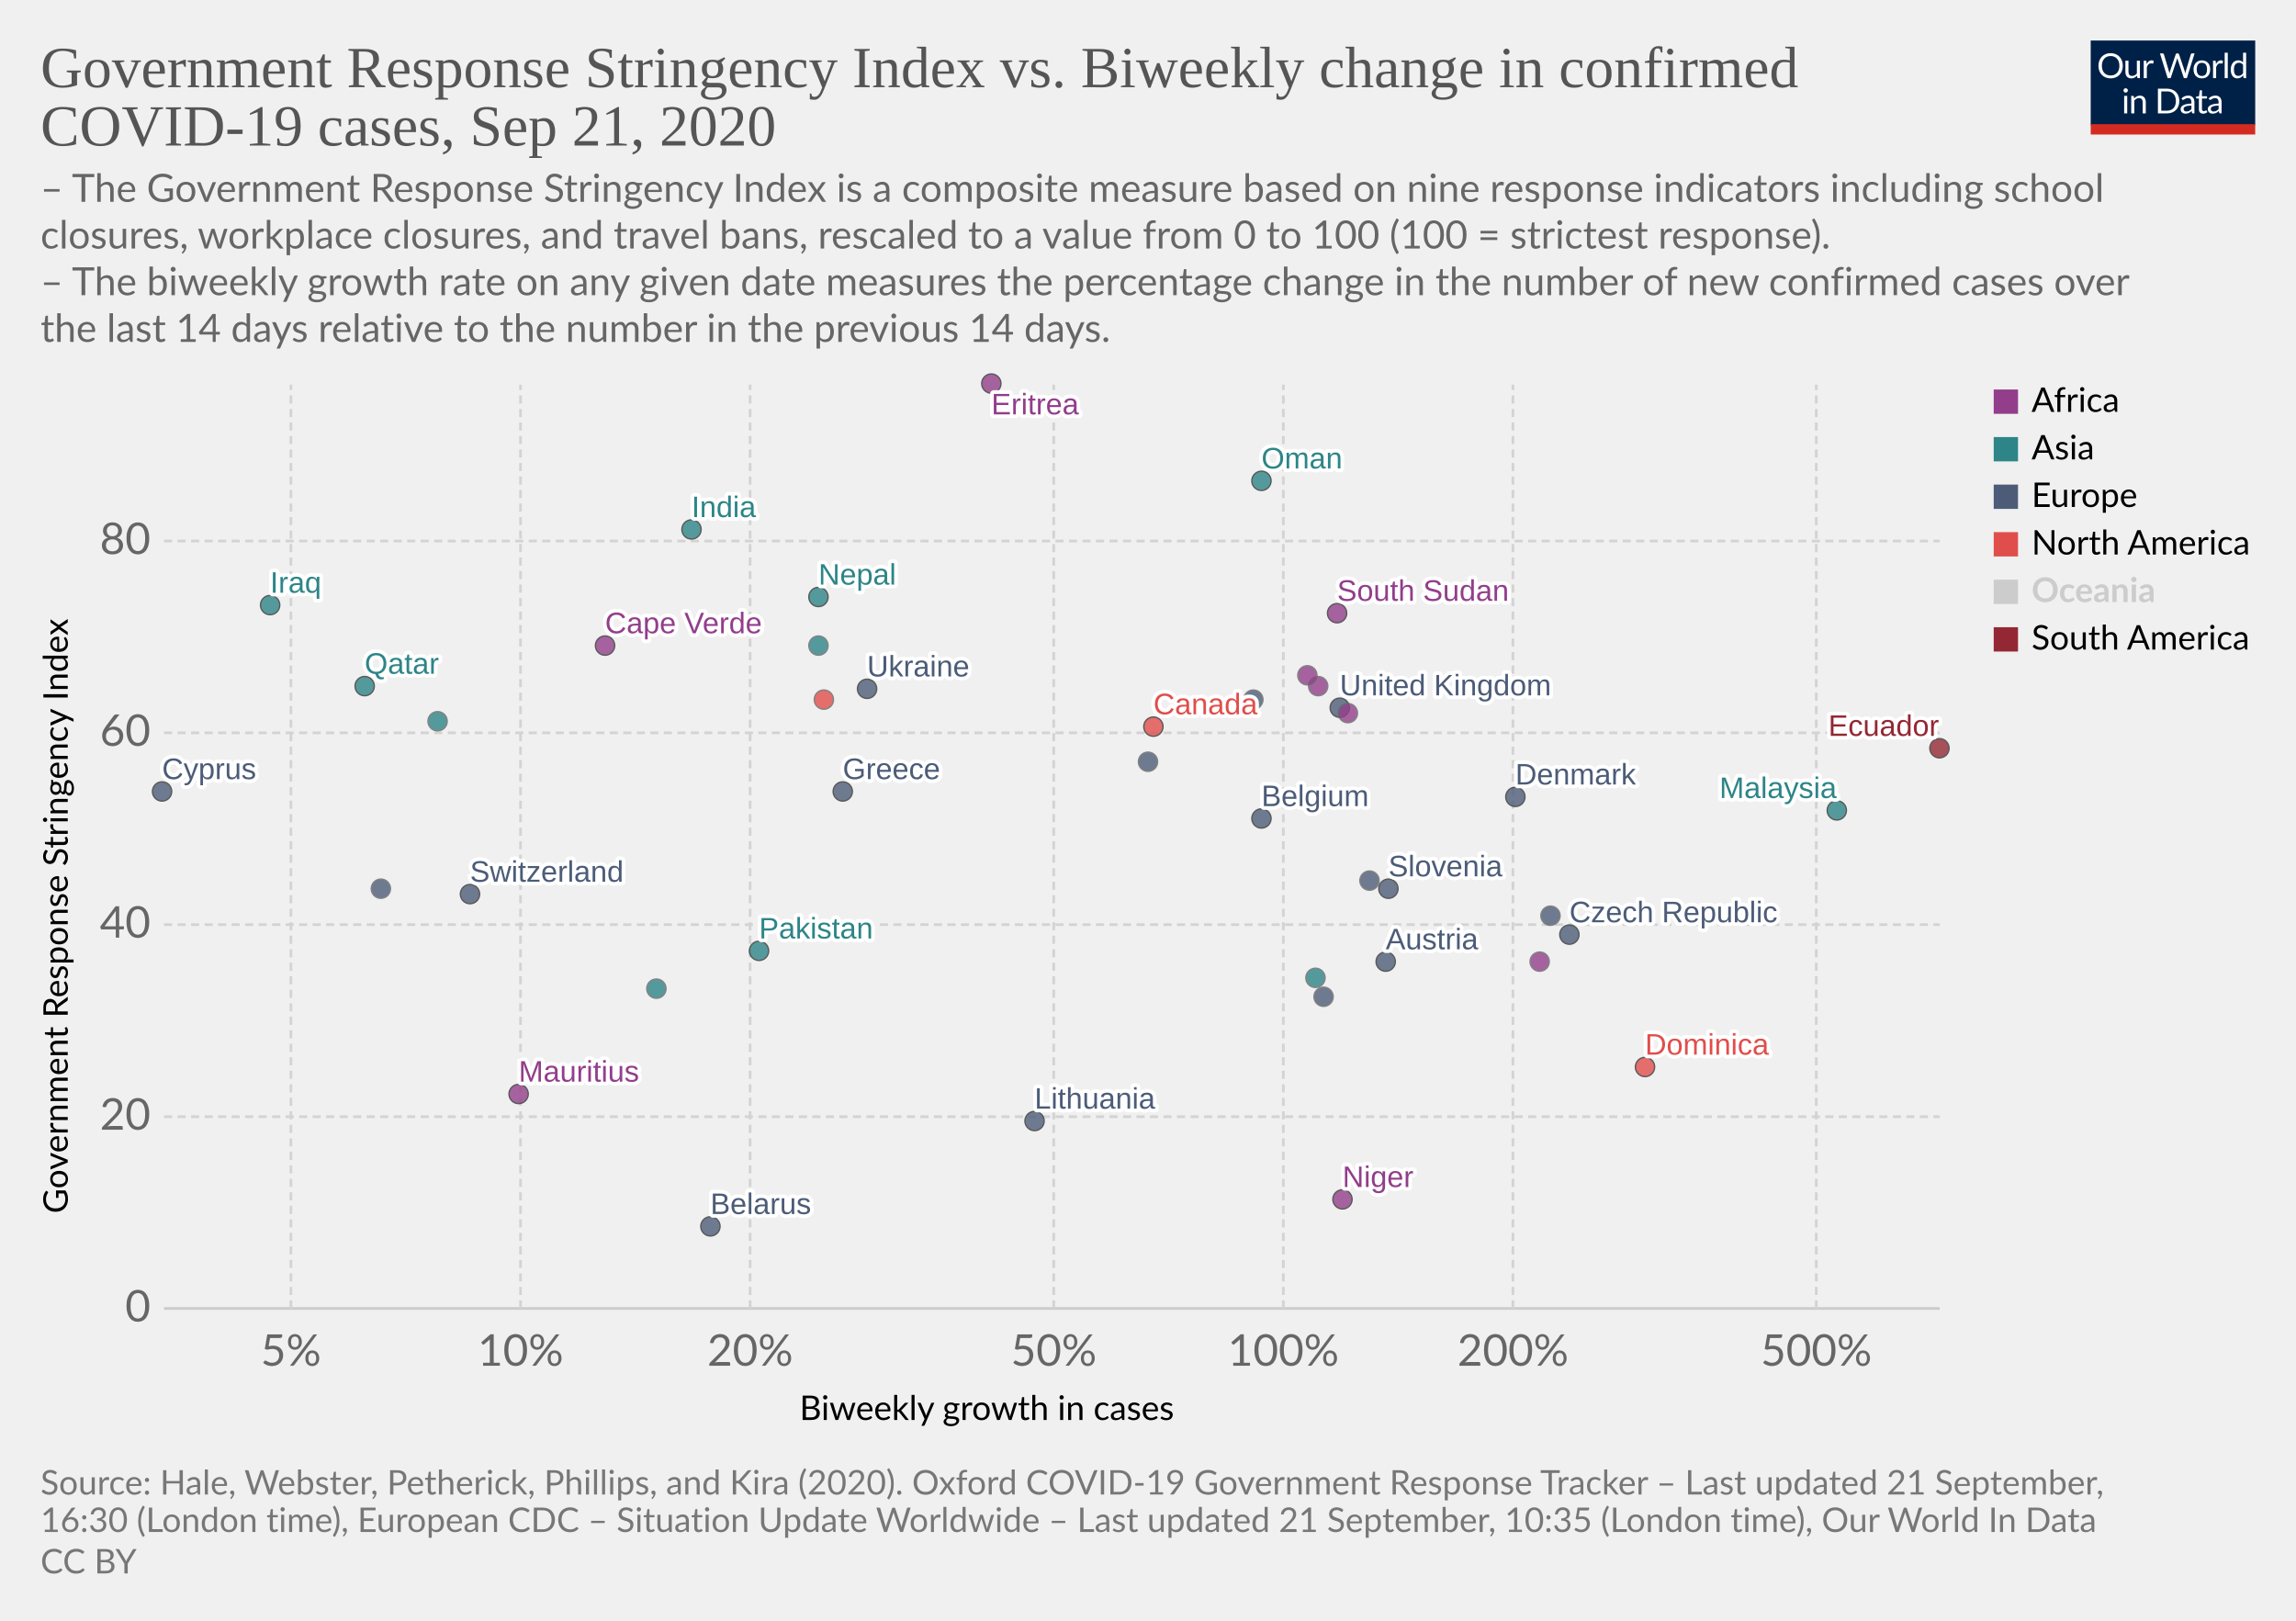
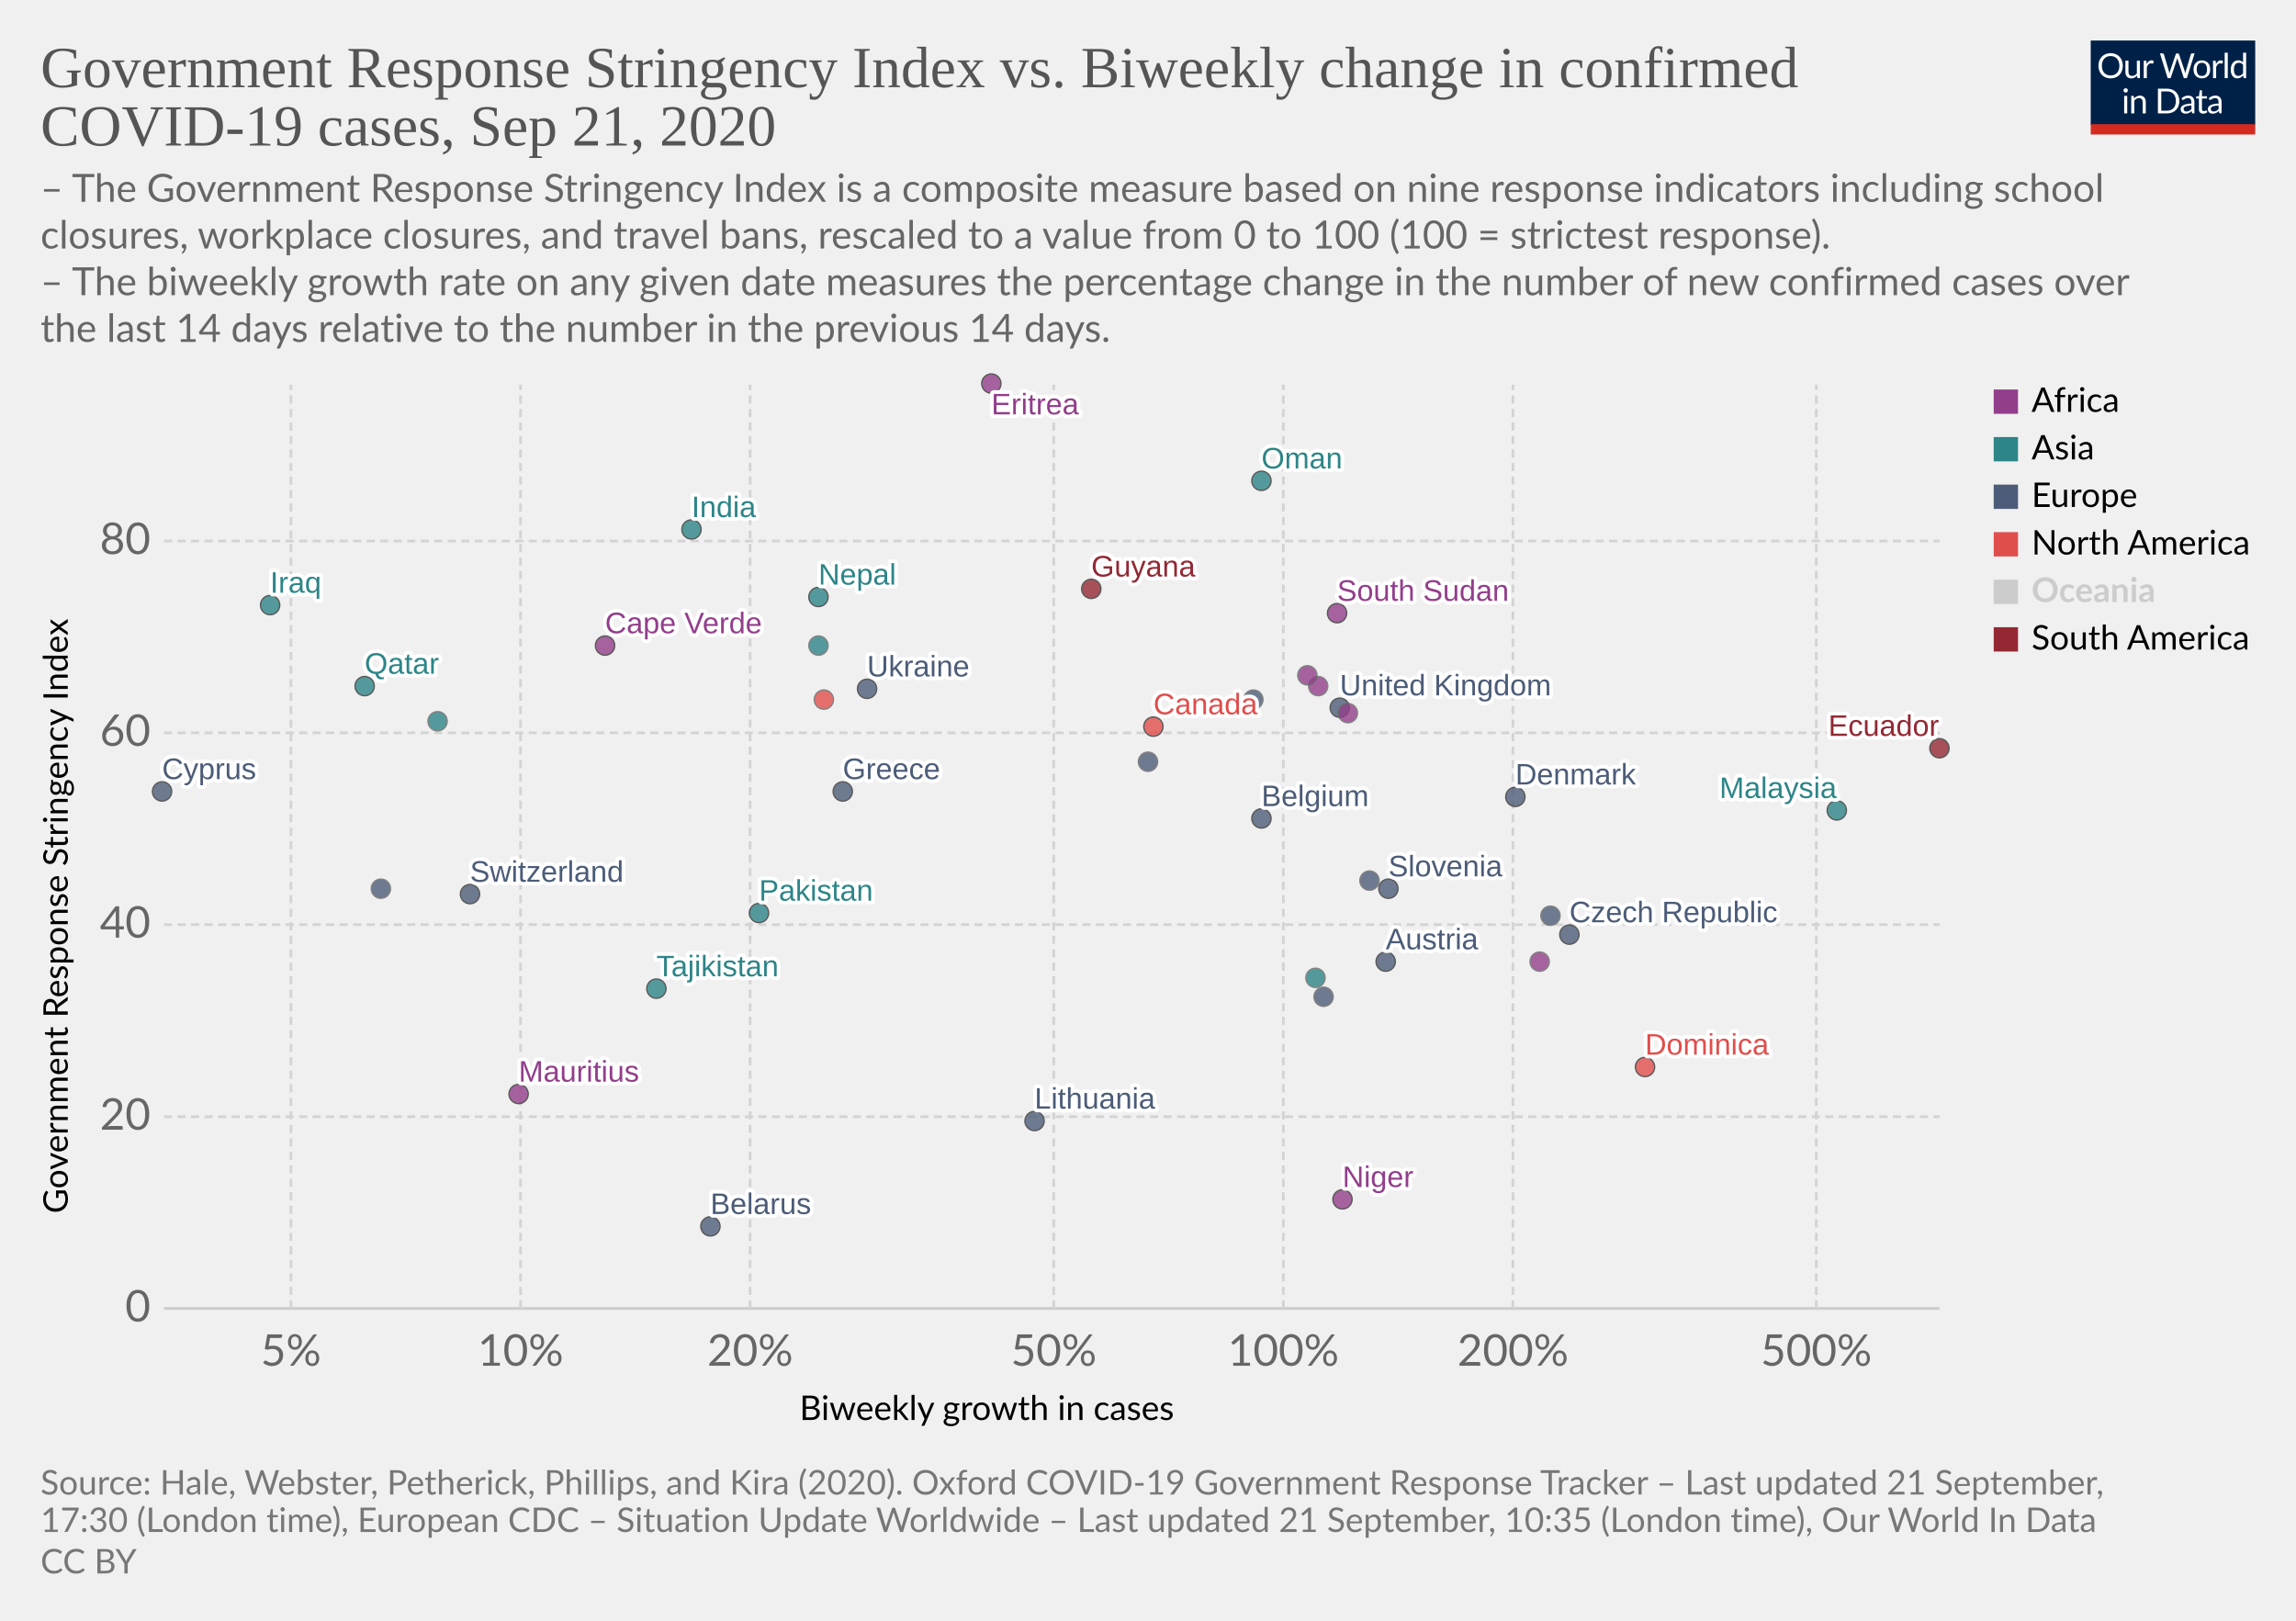
<svg xmlns="http://www.w3.org/2000/svg" version="1.1" style="background-color:#fff;-webkit-font-smoothing:antialiased" width="850" height="600" viewBox="0 0 850 600" font-family="Lato,'Helvetica Neue',Helvetica,Arial,sans-serif" font-size="18" text-rendering="optimizeLegibility">
  <g class="HeaderView">
    <g transform="matrix(.29 0 0 .29 774 15)">
      <svg width="210" height="120" viewBox="0 0 210 120" fill="none">
        <g clip-path="url(#clip0)">
          <path d="M0 0h210v107.89H0V0z" fill="#002147" />
          <path d="M40.98 32.25c0 2.36-.38 4.53-1.12 6.51a14.26 14.26 0 01-8.1 8.4c-1.9.78-4.02 1.17-6.34 1.17a16.6 16.6 0 01-6.33-1.17 14.31 14.31 0 01-8.08-8.4 18.29 18.29 0 01-1.12-6.51c0-2.36.38-4.53 1.12-6.5a14.32 14.32 0 018.07-8.44c1.92-.8 4.03-1.19 6.34-1.19 2.32 0 4.43.4 6.34 1.19 1.92.8 3.56 1.9 4.93 3.34a14.87 14.87 0 013.17 5.1 18.1 18.1 0 011.12 6.5zm-4.38 0c0-1.94-.26-3.68-.8-5.22a10.91 10.91 0 00-2.24-3.89 9.68 9.68 0 00-3.52-2.46 11.95 11.95 0 00-4.62-.86c-1.68 0-3.21.28-4.6.86a9.88 9.88 0 00-3.54 2.46 10.91 10.91 0 00-2.24 3.9c-.53 1.53-.8 3.27-.8 5.2 0 1.94.27 3.68.8 5.22a11.17 11.17 0 002.24 3.9 10.01 10.01 0 003.55 2.44c1.38.56 2.9.83 4.6.83 1.7 0 3.24-.27 4.61-.83a9.8 9.8 0 003.52-2.44 11.17 11.17 0 002.25-3.9c.53-1.54.8-3.28.8-5.21zm26.22-6.54V48H60.5c-.56 0-.9-.27-1.05-.81l-.31-2.4a12.45 12.45 0 01-3.26 2.6c-1.2.64-2.58.96-4.13.96-1.22 0-2.3-.2-3.24-.6a6.52 6.52 0 01-2.33-1.7 7.37 7.37 0 01-1.43-2.67c-.3-1.04-.46-2.2-.46-3.45V25.7h3.91v14.22c0 1.68.38 2.99 1.15 3.91.77.93 1.96 1.39 3.54 1.39 1.16 0 2.24-.27 3.23-.82a10.42 10.42 0 002.8-2.28V25.7h3.91zm8.61 4.47a9.94 9.94 0 012.6-3.56 5.64 5.64 0 013.76-1.3c.47 0 .92.05 1.34.15.44.1.83.27 1.17.49l-.3 2.92c-.09.37-.3.55-.66.55-.2 0-.5-.04-.9-.13a6.21 6.21 0 00-3.24.18c-.54.2-1.03.5-1.47.92-.42.4-.81.9-1.17 1.5-.33.58-.64 1.26-.92 2.02V48H67.7V25.71h2.25c.42 0 .72.08.88.25.16.16.27.44.33.83l.26 3.39zm61.16-13.7L122.75 48h-3.82l-7.99-24.05a21.95 21.95 0 01-.42-1.58 38.36 38.36 0 01-.44 1.58L102.05 48h-3.83L88.4 16.47h3.54c.38 0 .7.1.95.29.26.2.43.43.5.73l6.52 21.9c.1.4.2.83.28 1.28.1.46.2.94.29 1.46l.3-1.46c.12-.47.25-.9.38-1.27l7.41-21.91c.1-.25.26-.48.51-.69.27-.22.58-.33.95-.33h1.23c.38 0 .69.1.92.29.24.2.41.43.53.73l7.4 21.9a28.4 28.4 0 01.68 2.62 29.52 29.52 0 01.52-2.61l6.54-21.91c.07-.27.23-.5.48-.7.27-.21.58-.32.95-.32h3.32zm9.35 8.88c1.63 0 3.1.27 4.4.82a9.43 9.43 0 015.46 5.94c.5 1.4.74 2.98.74 4.73 0 1.76-.25 3.34-.74 4.75a9.43 9.43 0 01-5.46 5.92c-1.3.52-2.77.79-4.4.79-1.64 0-3.12-.27-4.44-.8a9.42 9.42 0 01-3.35-2.3c-.92-1-1.63-2.2-2.13-3.61-.49-1.41-.73-3-.73-4.75s.24-3.33.73-4.73c.5-1.43 1.2-2.64 2.13-3.63a9.4 9.4 0 013.35-2.31c1.32-.55 2.8-.82 4.44-.82zm0 19.89c2.2 0 3.84-.73 4.93-2.2 1.08-1.48 1.63-3.54 1.63-6.18 0-2.66-.55-4.72-1.63-6.2-1.09-1.49-2.73-2.23-4.93-2.23-1.12 0-2.09.2-2.93.57a5.7 5.7 0 00-2.06 1.65 7.5 7.5 0 00-1.24 2.67c-.26 1.04-.4 2.22-.4 3.54 0 2.64.55 4.7 1.64 6.18 1.1 1.47 2.76 2.2 4.99 2.2zm17.97-15.07a9.94 9.94 0 012.6-3.56 5.64 5.64 0 013.76-1.3c.47 0 .91.05 1.34.15.44.1.83.27 1.16.49l-.28 2.92c-.09.37-.31.55-.66.55-.2 0-.5-.04-.9-.13a6.2 6.2 0 00-3.24.18c-.54.2-1.03.5-1.47.92-.43.4-.82.9-1.17 1.5a13.1 13.1 0 00-.92 2.02V48h-3.94V25.71h2.24c.43 0 .72.08.88.25.17.16.28.44.33.83l.27 3.39zm15.04-14.59V48h-3.92V15.6h3.92zm19.55 15.43a6.22 6.22 0 00-2.38-2.05 6.7 6.7 0 00-2.86-.6c-2.07 0-3.66.75-4.77 2.23-1.12 1.48-1.68 3.6-1.68 6.33 0 1.46.13 2.7.38 3.74a7.29 7.29 0 001.1 2.56 4.35 4.35 0 001.78 1.45c.7.3 1.5.46 2.4.46 1.29 0 2.41-.3 3.36-.88a9.6 9.6 0 002.67-2.49V31.02zm3.91-15.43V48h-2.33c-.56 0-.9-.27-1.06-.81l-.35-2.71a12.13 12.13 0 01-3.25 2.77 8.28 8.28 0 01-4.23 1.06 7.31 7.31 0 01-6.14-2.9c-.73-.96-1.3-2.15-1.69-3.57a18.35 18.35 0 01.07-9.48 11.29 11.29 0 011.89-3.7 8.7 8.7 0 017.06-3.34 7.96 7.96 0 016.12 2.62V15.59h3.91zM46.61 70.71V93H42.7V70.71h3.91zm.84-7c0 .39-.08.75-.24 1.09a2.81 2.81 0 01-1.52 1.47 2.67 2.67 0 01-2.16 0 2.9 2.9 0 01-1.45-1.47 2.67 2.67 0 010-2.16c.15-.35.35-.65.6-.9.25-.27.53-.47.85-.62a2.67 2.67 0 012.16 0c.35.15.65.35.9.62.27.25.47.55.62.9.16.34.24.7.24 1.08zm7.97 10.24c.49-.54 1-1.04 1.54-1.48a9.85 9.85 0 013.66-1.84 8.96 8.96 0 015.43.35c.94.4 1.72.97 2.33 1.71a7.36 7.36 0 011.43 2.67c.32 1.04.49 2.19.49 3.45V93h-3.94V78.81c0-1.69-.4-3-1.17-3.92-.76-.93-1.93-1.4-3.5-1.4a6.6 6.6 0 00-3.25.83c-1 .56-1.92 1.31-2.77 2.27V93h-3.94V70.71h2.35c.56 0 .9.28 1.04.82l.3 2.42zm57.7 3.3c0 2.36-.37 4.5-1.11 6.44a14.3 14.3 0 01-3.17 4.98 14.1 14.1 0 01-4.93 3.2c-1.9.76-4.02 1.13-6.33 1.13H85.8V61.47h11.77c2.31 0 4.42.39 6.33 1.15a13.8 13.8 0 018.1 8.18 17.75 17.75 0 011.12 6.45zm-4.37 0c0-1.94-.26-3.67-.8-5.2a10.94 10.94 0 00-2.23-3.87 9.57 9.57 0 00-3.53-2.42 12.23 12.23 0 00-4.61-.83h-7.5v24.62h7.5c1.7 0 3.24-.28 4.61-.84a9.7 9.7 0 003.53-2.4 10.94 10.94 0 002.24-3.87c.53-1.53.8-3.26.8-5.2zm19.8 5.72c-1.8.06-3.34.2-4.62.44-1.26.22-2.3.51-3.1.88-.8.36-1.37.8-1.74 1.3-.35.5-.53 1.05-.53 1.67 0 .58.1 1.1.3 1.52a3 3 0 00.76 1.05c.34.27.73.46 1.17.6.45.11.94.17 1.45.17a7.28 7.28 0 003.5-.81 11.95 11.95 0 002.82-2.2v-4.62zm-12.65-9.11a12.73 12.73 0 013.98-2.66c1.43-.59 3-.88 4.73-.88 1.25 0 2.36.2 3.33.61a6.81 6.81 0 013.94 4.38c.33 1.04.5 2.19.5 3.43V93h-1.74a1.8 1.8 0 01-.88-.18c-.2-.13-.36-.38-.48-.74l-.44-2.12c-.59.55-1.16 1.03-1.72 1.46a9.48 9.48 0 01-3.74 1.7c-.69.15-1.46.23-2.3.23-.87 0-1.69-.12-2.45-.35a5.34 5.34 0 01-3.34-2.93 6.64 6.64 0 01-.49-2.64c0-.88.25-1.72.73-2.53a6.33 6.33 0 012.35-2.17c1.09-.63 2.5-1.15 4.25-1.54 1.75-.41 3.89-.65 6.42-.7v-1.75c0-1.73-.37-3.03-1.12-3.91-.75-.9-1.84-1.34-3.28-1.34-.97 0-1.78.12-2.44.37-.64.23-1.2.5-1.7.81l-1.23.82c-.33.23-.67.35-1 .35-.27 0-.5-.07-.69-.2a2.1 2.1 0 01-.48-.53l-.7-1.25zm27.67 19.5c-1.76 0-3.12-.5-4.07-1.48-.94-.98-1.41-2.4-1.41-4.25V74h-2.68a.9.9 0 01-.6-.2c-.16-.14-.24-.36-.24-.66v-1.56l3.65-.46.9-6.89a.9.9 0 01.29-.52.88.88 0 01.62-.22H142v7.67h6.44V74H142v13.38c0 .94.22 1.63.68 2.09.45.45 1.04.68 1.76.68a3.21 3.21 0 001.85-.53l.55-.35c.16-.12.3-.18.41-.18.2 0 .4.13.55.38l1.15 1.87a7.45 7.45 0 01-2.44 1.5c-.96.35-1.94.52-2.95.52zm19.68-10.4c-1.8.07-3.34.21-4.62.45-1.26.22-2.3.51-3.1.88-.8.36-1.37.8-1.74 1.3-.35.5-.53 1.05-.53 1.67 0 .58.1 1.1.3 1.52.18.42.44.77.76 1.05.34.27.73.46 1.17.6.45.11.94.17 1.45.17a7.3 7.3 0 003.5-.81 12.04 12.04 0 002.82-2.2v-4.62zm-12.65-9.1a12.72 12.72 0 013.99-2.66c1.42-.59 3-.88 4.72-.88 1.25 0 2.36.2 3.33.61a6.81 6.81 0 013.94 4.38c.33 1.04.5 2.19.5 3.43V93h-1.74a1.8 1.8 0 01-.88-.18c-.2-.13-.36-.38-.48-.74l-.44-2.12c-.59.55-1.16 1.03-1.72 1.46a9.48 9.48 0 01-3.74 1.7c-.69.15-1.46.23-2.3.23-.87 0-1.69-.12-2.45-.35a5.33 5.33 0 01-3.34-2.93 6.62 6.62 0 01-.49-2.64c0-.88.25-1.72.73-2.53a6.33 6.33 0 012.35-2.17c1.09-.63 2.5-1.15 4.25-1.54a31.2 31.2 0 016.42-.7v-1.75c0-1.73-.37-3.03-1.12-3.91-.75-.9-1.84-1.34-3.28-1.34-.97 0-1.78.12-2.44.37-.64.23-1.2.5-1.7.81-.46.3-.87.57-1.22.82-.34.23-.68.35-1.02.35-.26 0-.49-.07-.68-.2a1.88 1.88 0 01-.48-.53l-.7-1.25z" fill="#fff" />
          <path fill="#D42B21" d="M0 106.79h210V120H0z" />
        </g>
        <defs>
          <clipPath id="clip0">
            <path fill="#fff" d="M0 0h210v120H0z" />
          </clipPath>
        </defs>
      </svg>
    </g>
    <a href="https://ourworldindata.org/grapher/government-response-stringency-index-vs-biweekly-change-in-confirmed-covid-19-cases?time=latest" target="_blank" font-family="&quot;Playfair Display&quot;,Georgia,&quot;Times New Roman&quot;,serif">
      <text font-size="21.6" x="15" y="32.3" fill="#555">
        <tspan x="15" y="32.28">Government Response Stringency Index vs. Biweekly change in confirmed</tspan>
        <tspan x="15" y="53.88">COVID-19 cases, Sep 21, 2020</tspan>
      </text>
    </a>
    <text font-size="14.4" x="15" y="74.7" fill="#666">
      <tspan x="15" y="74.72">– The Government Response Stringency Index is a composite measure based on nine response indicators including school</tspan>
      <tspan x="15" y="92">closures, workplace closures, and travel bans, rescaled to a value from 0 to 100 (100 = strictest response).</tspan>
      <tspan x="15" y="109.28"> – The biweekly growth rate on any given date measures the percentage change in the number of new confirmed cases over</tspan>
      <tspan x="15" y="126.56">the last 14 days relative to the number in the previous 14 days.</tspan>
    </text>
  </g>
  <g class="ScatterPlot">
    <g class="DualAxisView">
      <g class="HorizontalAxis">
        <text font-size="12.6" x="296" y="525.7">
          <tspan x="295.99" y="525.68">Biweekly growth in cases</tspan>
        </text>
        <text x="107.7" y="505.6" fill="#666" text-anchor="middle" font-size="16.2">5%</text>
        <text x="192.7" y="505.6" fill="#666" text-anchor="middle" font-size="16.2">10%</text>
        <text x="277.7" y="505.6" fill="#666" text-anchor="middle" font-size="16.2">20%</text>
        <text x="390.1" y="505.6" fill="#666" text-anchor="middle" font-size="16.2">50%</text>
        <text x="475.1" y="505.6" fill="#666" text-anchor="middle" font-size="16.2">100%</text>
        <text x="560.1" y="505.6" fill="#666" text-anchor="middle" font-size="16.2">200%</text>
        <text x="672.4" y="505.6" fill="#666" text-anchor="middle" font-size="16.2">500%</text>
      </g>
      <g class="VerticalAxis">
        <text font-size="12.6" x="-449.2" y="25.1" transform="rotate(-90)">
          <tspan x="-449.2" y="25.08">Government Response Stringency Index</tspan>
        </text>
        <text x="55.74" y="484.4" fill="#666" dominant-baseline="middle" text-anchor="end" font-size="16.2">0</text>
        <text x="55.74" y="413.4" fill="#666" dominant-baseline="middle" text-anchor="end" font-size="16.2">20</text>
        <text x="55.74" y="342.3" fill="#666" dominant-baseline="middle" text-anchor="end" font-size="16.2">40</text>
        <text x="55.74" y="271.3" fill="#666" dominant-baseline="middle" text-anchor="end" font-size="16.2">60</text>
        <text x="55.74" y="200.3" fill="#666" dominant-baseline="middle" text-anchor="end" font-size="16.2">80</text>
      </g>
      <g class="AxisGridLines horizontalLines">
        <path stroke="#ccc" d="M60.74 484.4h657.35" />
        <path stroke="#d3d3d3" stroke-dasharray="3,2" d="M60.74 413.4h657.35M60.74 342.3h657.35M60.74 271.3h657.35M60.74 200.3h657.35" />
      </g>
      <g class="AxisGridLines verticalLines" stroke="#d3d3d3" stroke-dasharray="3,2">
        <path d="M107.7 484.4v-342M192.7 484.4v-342M277.7 484.4v-342M390.1 484.4v-342M475.1 484.4v-342M560.1 484.4v-342M672.4 484.4v-342" />
      </g>
    </g>
    <g class="PointsWithLabels clickable" clip-path="url(#a)" font-family="Arial, sans-serif">
      <path fill="rgba(255,255,255,0)" d="M60.74 142.4h657.35v342H60.74z" />
      <defs>
        <clipPath id="a">
          <path d="M50.74 132.4h677.35v362H50.74z" />
        </clipPath>
      </defs>
      <g class="key-Austria_0">
        <circle cx="513" cy="356" r="3.57" fill="#4C5C78" opacity=".8" stroke="#333" stroke-width=".5" />
      </g>
      <g class="key-Belgium_0">
        <circle cx="467" cy="303" r="3.57" fill="#4C5C78" opacity=".8" stroke="#333" stroke-width=".5" />
      </g>
      <g class="key-Belarus_0">
        <circle cx="263" cy="454" r="3.57" fill="#4C5C78" opacity=".8" stroke="#333" stroke-width=".5" />
      </g>
      <g class="key-Canada_0">
        <circle cx="427" cy="269" r="3.57" fill="#E04E4B" opacity=".8" stroke="#333" stroke-width=".5" />
      </g>
      <g class="key-Switzerland_0">
        <circle cx="174" cy="331" r="3.57" fill="#4C5C78" opacity=".8" stroke="#333" stroke-width=".5" />
      </g>
      <g class="key-Czech-Republic_0">
        <circle cx="581" cy="346" r="3.57" fill="#4C5C78" opacity=".8" stroke="#333" stroke-width=".5" />
      </g>
      <g class="key-Latvia_0">
        <circle cx="141" cy="329" r="3.57" fill="#4C5C78" opacity=".8" stroke="#666" stroke-width=".5" />
      </g>
      <g class="key-Ukraine_0">
        <circle cx="321" cy="255" r="3.57" fill="#4C5C78" opacity=".8" stroke="#333" stroke-width=".5" />
      </g>
      <g class="key-Cyprus_0">
        <circle cx="60" cy="293" r="3.57" fill="#4C5C78" opacity=".8" stroke="#333" stroke-width=".5" />
      </g>
      <g class="key-Burkina-Faso_0">
        <circle cx="570" cy="356" r="3.57" fill="#923E8B" opacity=".8" stroke="#666" stroke-width=".5" />
      </g>
      <g class="key-Denmark_0">
        <circle cx="561" cy="295" r="3.57" fill="#4C5C78" opacity=".8" stroke="#333" stroke-width=".5" />
      </g>
      <g class="key-Ecuador_0">
        <circle cx="718" cy="277" r="3.57" fill="#932834" opacity=".8" stroke="#333" stroke-width=".5" />
      </g>
      <g class="key-Finland_0">
        <circle cx="490" cy="369" r="3.57" fill="#4C5C78" opacity=".8" stroke="#666" stroke-width=".5" />
      </g>
      <g class="key-United-Kingdom_0">
        <circle cx="496" cy="262" r="3.57" fill="#4C5C78" opacity=".8" stroke="#333" stroke-width=".5" />
      </g>
      <g class="key-Greece_0">
        <circle cx="312" cy="293" r="3.57" fill="#4C5C78" opacity=".8" stroke="#333" stroke-width=".5" />
      </g>
+       <g class="key-Guyana_0">
+         <circle cx="404" cy="218" r="3.57" fill="#932834" opacity=".8" stroke="#333" stroke-width=".5" />
+       </g>
      <g class="key-Hungary_0">
        <circle cx="574" cy="339" r="3.57" fill="#4C5C78" opacity=".8" stroke="#666" stroke-width=".5" />
      </g>
      <g class="key-Indonesia_0">
        <circle cx="303" cy="239" r="3.57" fill="#2D8587" opacity=".8" stroke="#666" stroke-width=".5" />
      </g>
      <g class="key-India_0">
        <circle cx="256" cy="196" r="3.57" fill="#2D8587" opacity=".8" stroke="#333" stroke-width=".5" />
      </g>
      <g class="key-Ireland_0">
        <circle cx="464" cy="259" r="3.57" fill="#4C5C78" opacity=".8" stroke="#666" stroke-width=".5" />
      </g>
      <g class="key-Iraq_0">
        <circle cx="100" cy="224" r="3.57" fill="#2D8587" opacity=".8" stroke="#333" stroke-width=".5" />
      </g>
      <g class="key-Israel_0">
        <circle cx="487" cy="362" r="3.57" fill="#2D8587" opacity=".8" stroke="#666" stroke-width=".5" />
      </g>
      <g class="key-Portugal_0">
        <circle cx="425" cy="282" r="3.57" fill="#4C5C78" opacity=".8" stroke="#666" stroke-width=".5" />
      </g>
      <g class="key-Qatar_0">
        <circle cx="135" cy="254" r="3.57" fill="#2D8587" opacity=".8" stroke="#333" stroke-width=".5" />
      </g>
      <g class="key-Slovenia_0">
        <circle cx="514" cy="329" r="3.57" fill="#4C5C78" opacity=".8" stroke="#333" stroke-width=".5" />
      </g>
      <g class="key-Mauritius_0">
        <circle cx="192" cy="405" r="3.57" fill="#923E8B" opacity=".8" stroke="#333" stroke-width=".5" />
      </g>
      <g class="key-Chad_0">
        <circle cx="488" cy="254" r="3.57" fill="#923E8B" opacity=".8" stroke="#666" stroke-width=".5" />
      </g>
      <g class="key-Cape-Verde_0">
        <circle cx="224" cy="239" r="3.57" fill="#923E8B" opacity=".8" stroke="#333" stroke-width=".5" />
      </g>
      <g class="key-Niger_0">
        <circle cx="497" cy="444" r="3.57" fill="#923E8B" opacity=".8" stroke="#333" stroke-width=".5" />
      </g>
      <g class="key-Eritrea_0">
        <circle cx="367" cy="142" r="3.57" fill="#923E8B" opacity=".8" stroke="#333" stroke-width=".5" />
      </g>
      <g class="key-Dominica_0">
        <circle cx="609" cy="395" r="3.57" fill="#E04E4B" opacity=".8" stroke="#333" stroke-width=".5" />
      </g>
      <g class="key-Mozambique_0">
        <circle cx="499" cy="264" r="3.57" fill="#923E8B" opacity=".8" stroke="#666" stroke-width=".5" />
      </g>
      <g class="key-South-Sudan_0">
        <circle cx="495" cy="227" r="3.57" fill="#923E8B" opacity=".8" stroke="#333" stroke-width=".5" />
      </g>
      <g class="key-Lesotho_0">
        <circle cx="484" cy="250" r="3.57" fill="#923E8B" opacity=".8" stroke="#666" stroke-width=".5" />
      </g>
      <g class="key-Lebanon_0">
        <circle cx="162" cy="267" r="3.57" fill="#2D8587" opacity=".8" stroke="#666" stroke-width=".5" />
      </g>
      <g class="key-Lithuania_0">
        <circle cx="383" cy="415" r="3.57" fill="#4C5C78" opacity=".8" stroke="#333" stroke-width=".5" />
      </g>
      <g class="key-Malaysia_0">
        <circle cx="680" cy="300" r="3.57" fill="#2D8587" opacity=".8" stroke="#333" stroke-width=".5" />
      </g>
      <g class="key-Netherlands_0">
        <circle cx="507" cy="326" r="3.57" fill="#4C5C78" opacity=".8" stroke="#666" stroke-width=".5" />
      </g>
      <g class="key-Nepal_0">
        <circle cx="303" cy="221" r="3.57" fill="#2D8587" opacity=".8" stroke="#333" stroke-width=".5" />
      </g>
      <g class="key-Oman_0">
        <circle cx="467" cy="178" r="3.57" fill="#2D8587" opacity=".8" stroke="#333" stroke-width=".5" />
      </g>
      <g class="key-Pakistan_0">
-         <circle cx="281" cy="352" r="3.57" fill="#2D8587" opacity=".8" stroke="#333" stroke-width=".5" />
+         <circle cx="281" cy="338" r="3.57" fill="#2D8587" opacity=".8" stroke="#333" stroke-width=".5" />
      </g>
      <g class="key-Aruba_0">
        <circle cx="305" cy="259" r="3.57" fill="#E04E4B" opacity=".8" stroke="#666" stroke-width=".5" />
      </g>
      <g class="key-Tajikistan_0">
-         <circle cx="243" cy="366" r="3.57" fill="#2D8587" opacity=".8" stroke="#666" stroke-width=".5" />
+         <circle cx="243" cy="366" r="3.57" fill="#2D8587" opacity=".8" stroke="#333" stroke-width=".5" />
      </g>
      <g class="backgroundLabels" fill="#333" font-size="11" font-weight="400">
        <text x="513" y="351.43" fill="#fff" stroke="#fff" stroke-linecap="round" stroke-linejoin="round" stroke-width=".25em">Austria</text>
        <text x="513" y="351.43" fill="#4C5C78">Austria</text>
        <text x="467" y="298.43" fill="#fff" stroke="#fff" stroke-linecap="round" stroke-linejoin="round" stroke-width=".25em">Belgium</text>
        <text x="467" y="298.43" fill="#4C5C78">Belgium</text>
        <text x="263" y="449.43" fill="#fff" stroke="#fff" stroke-linecap="round" stroke-linejoin="round" stroke-width=".25em">Belarus</text>
        <text x="263" y="449.43" fill="#4C5C78">Belarus</text>
        <text x="427" y="264.43" fill="#fff" stroke="#fff" stroke-linecap="round" stroke-linejoin="round" stroke-width=".25em">Canada</text>
        <text x="427" y="264.43" fill="#E04E4B">Canada</text>
        <text x="174" y="326.43" fill="#fff" stroke="#fff" stroke-linecap="round" stroke-linejoin="round" stroke-width=".25em">Switzerland</text>
        <text x="174" y="326.43" fill="#4C5C78">Switzerland</text>
        <text x="581" y="341.43" fill="#fff" stroke="#fff" stroke-linecap="round" stroke-linejoin="round" stroke-width=".25em">Czech Republic</text>
        <text x="581" y="341.43" fill="#4C5C78">Czech Republic</text>
        <text x="321" y="250.43" fill="#fff" stroke="#fff" stroke-linecap="round" stroke-linejoin="round" stroke-width=".25em">Ukraine</text>
        <text x="321" y="250.43" fill="#4C5C78">Ukraine</text>
        <text x="60" y="288.43" fill="#fff" stroke="#fff" stroke-linecap="round" stroke-linejoin="round" stroke-width=".25em">Cyprus</text>
        <text x="60" y="288.43" fill="#4C5C78">Cyprus</text>
        <text x="561" y="290.43" fill="#fff" stroke="#fff" stroke-linecap="round" stroke-linejoin="round" stroke-width=".25em">Denmark</text>
        <text x="561" y="290.43" fill="#4C5C78">Denmark</text>
        <text x="676.86" y="272.43" fill="#fff" stroke="#fff" stroke-linecap="round" stroke-linejoin="round" stroke-width=".25em">Ecuador</text>
        <text x="676.86" y="272.43" fill="#932834">Ecuador</text>
        <text x="496" y="257.43" fill="#fff" stroke="#fff" stroke-linecap="round" stroke-linejoin="round" stroke-width=".25em">United Kingdom</text>
        <text x="496" y="257.43" fill="#4C5C78">United Kingdom</text>
        <text x="312" y="288.43" fill="#fff" stroke="#fff" stroke-linecap="round" stroke-linejoin="round" stroke-width=".25em">Greece</text>
        <text x="312" y="288.43" fill="#4C5C78">Greece</text>
+         <text x="404" y="213.43" fill="#fff" stroke="#fff" stroke-linecap="round" stroke-linejoin="round" stroke-width=".25em">Guyana</text>
+         <text x="404" y="213.43" fill="#932834">Guyana</text>
        <text x="256" y="191.43" fill="#fff" stroke="#fff" stroke-linecap="round" stroke-linejoin="round" stroke-width=".25em">India</text>
        <text x="256" y="191.43" fill="#2D8587">India</text>
        <text x="100" y="219.43" fill="#fff" stroke="#fff" stroke-linecap="round" stroke-linejoin="round" stroke-width=".25em">Iraq</text>
        <text x="100" y="219.43" fill="#2D8587">Iraq</text>
        <text x="135" y="249.43" fill="#fff" stroke="#fff" stroke-linecap="round" stroke-linejoin="round" stroke-width=".25em">Qatar</text>
        <text x="135" y="249.43" fill="#2D8587">Qatar</text>
        <text x="514" y="324.43" fill="#fff" stroke="#fff" stroke-linecap="round" stroke-linejoin="round" stroke-width=".25em">Slovenia</text>
        <text x="514" y="324.43" fill="#4C5C78">Slovenia</text>
        <text x="192" y="400.43" fill="#fff" stroke="#fff" stroke-linecap="round" stroke-linejoin="round" stroke-width=".25em">Mauritius</text>
        <text x="192" y="400.43" fill="#923E8B">Mauritius</text>
        <text x="224" y="234.43" fill="#fff" stroke="#fff" stroke-linecap="round" stroke-linejoin="round" stroke-width=".25em">Cape Verde</text>
        <text x="224" y="234.43" fill="#923E8B">Cape Verde</text>
        <text x="497" y="439.43" fill="#fff" stroke="#fff" stroke-linecap="round" stroke-linejoin="round" stroke-width=".25em">Niger</text>
        <text x="497" y="439.43" fill="#923E8B">Niger</text>
        <text x="367" y="153.4" fill="#fff" stroke="#fff" stroke-linecap="round" stroke-linejoin="round" stroke-width=".25em">Eritrea</text>
        <text x="367" y="153.4" fill="#923E8B">Eritrea</text>
        <text x="609" y="390.43" fill="#fff" stroke="#fff" stroke-linecap="round" stroke-linejoin="round" stroke-width=".25em">Dominica</text>
        <text x="609" y="390.43" fill="#E04E4B">Dominica</text>
        <text x="495" y="222.43" fill="#fff" stroke="#fff" stroke-linecap="round" stroke-linejoin="round" stroke-width=".25em">South Sudan</text>
        <text x="495" y="222.43" fill="#923E8B">South Sudan</text>
        <text x="383" y="410.43" fill="#fff" stroke="#fff" stroke-linecap="round" stroke-linejoin="round" stroke-width=".25em">Lithuania</text>
        <text x="383" y="410.43" fill="#4C5C78">Lithuania</text>
        <text x="636.55" y="295.43" fill="#fff" stroke="#fff" stroke-linecap="round" stroke-linejoin="round" stroke-width=".25em">Malaysia</text>
        <text x="636.55" y="295.43" fill="#2D8587">Malaysia</text>
        <text x="303" y="216.43" fill="#fff" stroke="#fff" stroke-linecap="round" stroke-linejoin="round" stroke-width=".25em">Nepal</text>
        <text x="303" y="216.43" fill="#2D8587">Nepal</text>
        <text x="467" y="173.43" fill="#fff" stroke="#fff" stroke-linecap="round" stroke-linejoin="round" stroke-width=".25em">Oman</text>
        <text x="467" y="173.43" fill="#2D8587">Oman</text>
-         <text x="281" y="347.43" fill="#fff" stroke="#fff" stroke-linecap="round" stroke-linejoin="round" stroke-width=".25em">Pakistan</text>
-         <text x="281" y="347.43" fill="#2D8587">Pakistan</text>
+         <text x="281" y="333.43" fill="#fff" stroke="#fff" stroke-linecap="round" stroke-linejoin="round" stroke-width=".25em">Pakistan</text>
+         <text x="281" y="333.43" fill="#2D8587">Pakistan</text>
+         <text x="243" y="361.43" fill="#fff" stroke="#fff" stroke-linecap="round" stroke-linejoin="round" stroke-width=".25em">Tajikistan</text>
+         <text x="243" y="361.43" fill="#2D8587">Tajikistan</text>
      </g>
    </g>
    <g class="ScatterColorLegend clickable" cursor="pointer">
      <g class="legendMark">
        <path fill="#923E8B" d="M738.09 144.2h9v9h-9z" />
        <text font-size="12.6" x="752.1" y="152.5">
          <tspan x="752.09" y="152.48">Africa</tspan>
        </text>
      </g>
      <g class="legendMark">
        <path fill="#2D8587" d="M738.09 161.8h9v9h-9z" />
        <text font-size="12.6" x="752.1" y="170.1">
          <tspan x="752.09" y="170.08">Asia</tspan>
        </text>
      </g>
      <g class="legendMark">
        <path fill="#4C5C78" d="M738.09 179.4h9v9h-9z" />
        <text font-size="12.6" x="752.1" y="187.7">
          <tspan x="752.09" y="187.68">Europe</tspan>
        </text>
      </g>
      <g class="legendMark">
        <path fill="#E04E4B" d="M738.09 197h9v9h-9z" />
        <text font-size="12.6" x="752.1" y="205.3">
          <tspan x="752.09" y="205.28">North America</tspan>
        </text>
      </g>
      <g class="legendMark" fill="#ccc">
        <path d="M738.09 214.6h9v9h-9z" />
        <text font-size="12.6" x="752.1" y="222.9" font-weight="700">
          <tspan x="752.09" y="222.88">Oceania</tspan>
        </text>
      </g>
      <g class="legendMark">
        <path fill="#932834" d="M738.09 232.2h9v9h-9z" />
        <text font-size="12.6" x="752.1" y="240.5">
          <tspan x="752.09" y="240.48">South America</tspan>
        </text>
      </g>
    </g>
  </g>
  <g class="SourcesFooter" fill="#777">
    <g class="clickable" fill="#777">
      <text font-size="12.6" x="15" y="553.3">
        <tspan x="15" y="553.28">Source: Hale, Webster, Petherick, Phillips, and Kira (2020). Oxford COVID-19 Government Response Tracker – Last updated 21 September,</tspan>
-         <tspan x="15" y="567.14">16:30 (London time), European CDC – Situation Update Worldwide – Last updated 21 September, 10:35 (London time), Our World In Data</tspan>
+         <tspan x="15" y="567.14">17:30 (London time), European CDC – Situation Update Worldwide – Last updated 21 September, 10:35 (London time), Our World In Data</tspan>
      </text>
    </g>
    <text font-size="12.6" x="15" y="582.5">
      <tspan x="15" y="582.48">
        <a class="cclogo" href="http://creativecommons.org/licenses/by/4.0/deed.en_US" target="_blank" fill="#777">CC BY</a>
      </tspan>
    </text>
  </g>
</svg>
